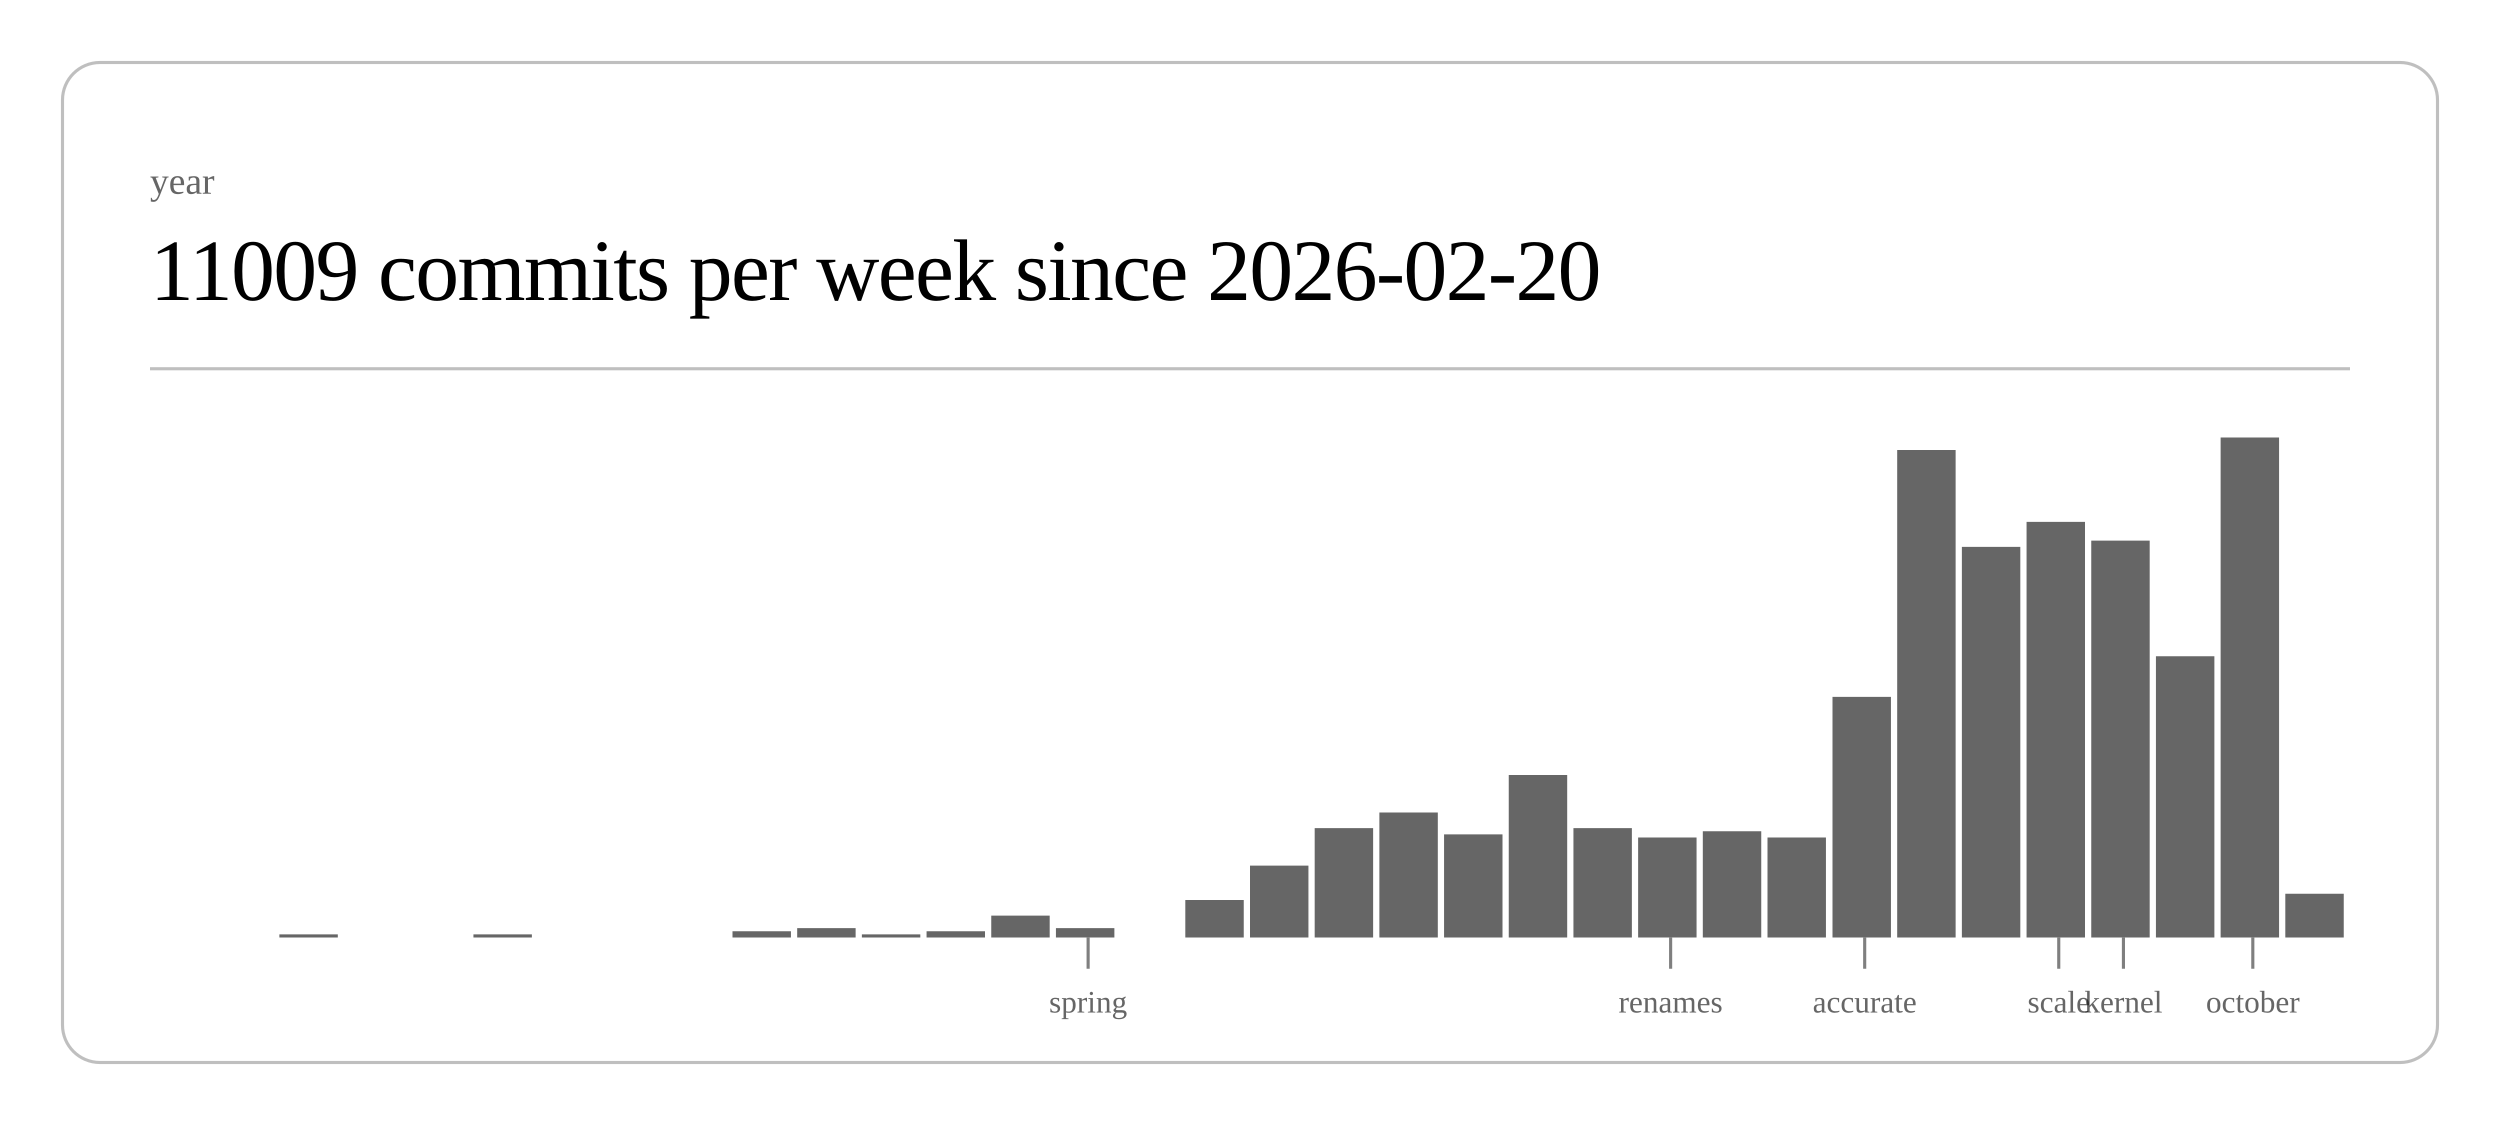
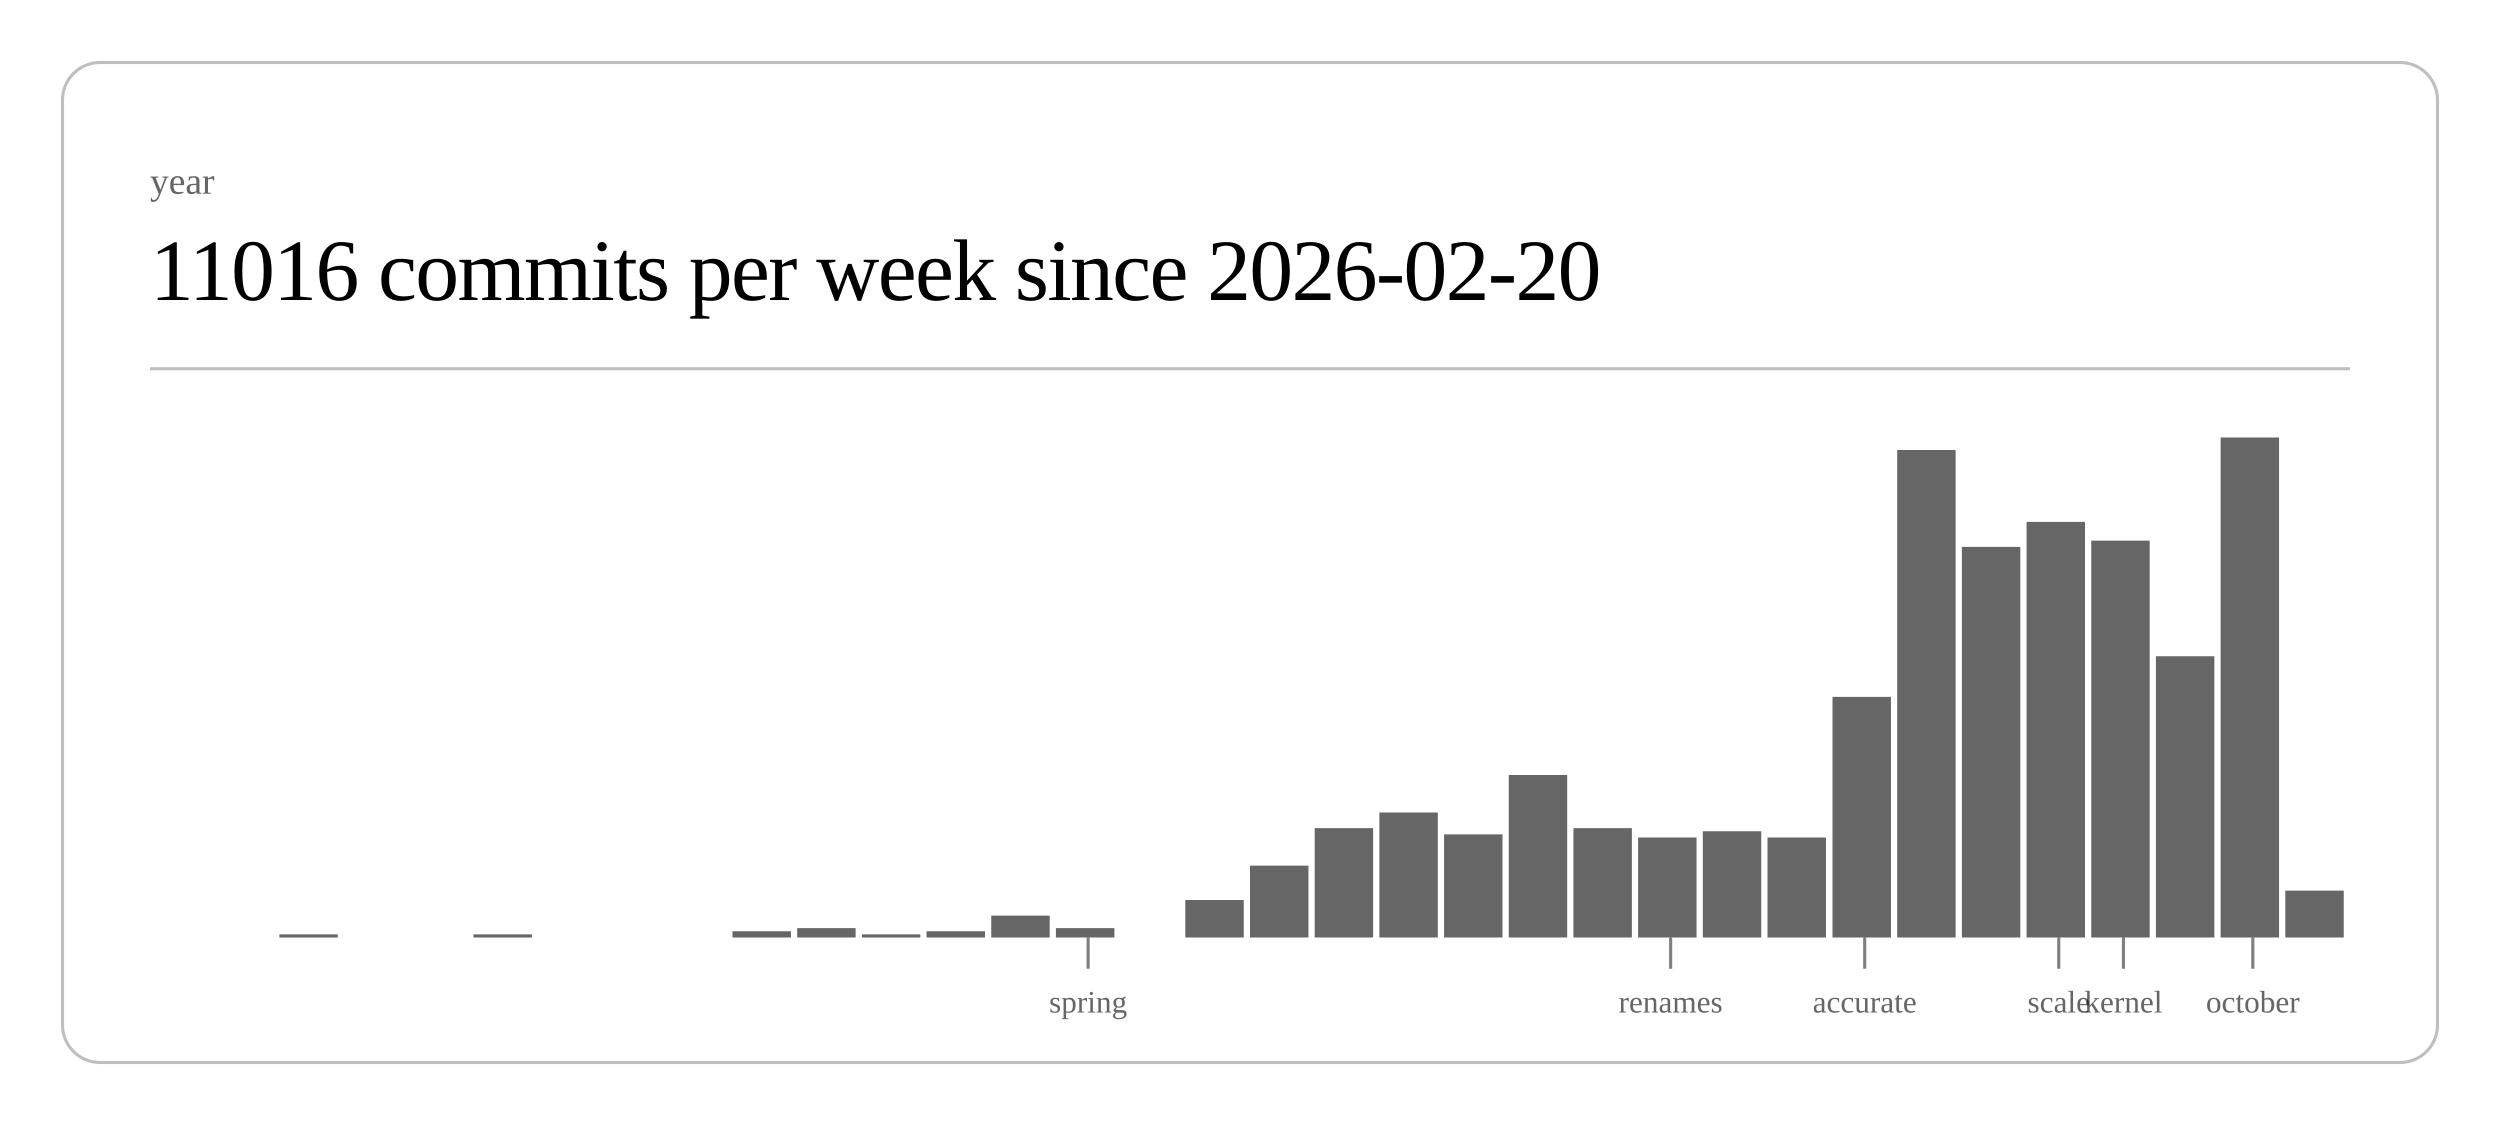
<svg xmlns="http://www.w3.org/2000/svg" class="post-header-svg" viewBox="0 0 800 360" width="800" height="360">
  <rect x="20" y="20" width="760" height="320" rx="12" ry="12" fill="none" stroke="currentColor" stroke-width="1" opacity="0.25" />
  <text fill="currentColor" x="48" y="62" font-size="12" opacity="0.6">year</text>
-   <text fill="currentColor" x="48" y="96" font-size="28" font-weight="300" letter-spacing="-0.5">11009 commits per week since 2026-02-20</text>
+   <text fill="currentColor" x="48" y="96" font-size="28" font-weight="300" letter-spacing="-0.5">11016 commits per week since 2026-02-20</text>
  <line stroke="currentColor" x1="48" y1="118" x2="752" y2="118" stroke-width="1" opacity="0.25" />
  <rect x="89.4" y="299" width="18.7" height="1" fill="currentColor" opacity="0.6" />
  <rect x="151.5" y="299" width="18.7" height="1" fill="currentColor" opacity="0.6" />
  <rect x="234.4" y="298" width="18.7" height="2" fill="currentColor" opacity="0.6" />
  <rect x="255.1" y="297" width="18.7" height="3" fill="currentColor" opacity="0.6" />
  <rect x="275.8" y="299" width="18.7" height="1" fill="currentColor" opacity="0.6" />
  <rect x="296.5" y="298" width="18.7" height="2" fill="currentColor" opacity="0.6" />
  <rect x="317.2" y="293" width="18.7" height="7" fill="currentColor" opacity="0.6" />
  <rect x="337.9" y="297" width="18.7" height="3" fill="currentColor" opacity="0.6" />
  <rect x="379.3" y="288" width="18.7" height="12" fill="currentColor" opacity="0.6" />
  <rect x="400.0" y="277" width="18.7" height="23" fill="currentColor" opacity="0.6" />
  <rect x="420.7" y="265" width="18.7" height="35" fill="currentColor" opacity="0.6" />
  <rect x="441.4" y="260" width="18.7" height="40" fill="currentColor" opacity="0.6" />
  <rect x="462.1" y="267" width="18.7" height="33" fill="currentColor" opacity="0.6" />
  <rect x="482.8" y="248" width="18.7" height="52" fill="currentColor" opacity="0.6" />
  <rect x="503.5" y="265" width="18.7" height="35" fill="currentColor" opacity="0.6" />
  <rect x="524.2" y="268" width="18.7" height="32" fill="currentColor" opacity="0.6" />
  <rect x="544.9" y="266" width="18.7" height="34" fill="currentColor" opacity="0.6" />
  <rect x="565.6" y="268" width="18.7" height="32" fill="currentColor" opacity="0.6" />
  <rect x="586.4" y="223" width="18.7" height="77" fill="currentColor" opacity="0.6" />
  <rect x="607.1" y="144" width="18.7" height="156" fill="currentColor" opacity="0.6" />
  <rect x="627.8" y="175" width="18.7" height="125" fill="currentColor" opacity="0.6" />
  <rect x="648.5" y="167" width="18.7" height="133" fill="currentColor" opacity="0.6" />
  <rect x="669.2" y="173" width="18.7" height="127" fill="currentColor" opacity="0.6" />
  <rect x="689.9" y="210" width="18.7" height="90" fill="currentColor" opacity="0.6" />
  <rect x="710.6" y="140" width="18.7" height="160" fill="currentColor" opacity="0.6" />
-   <rect x="731.3" y="286" width="18.7" height="14" fill="currentColor" opacity="0.6" />
+   <rect x="731.3" y="285" width="18.7" height="15" fill="currentColor" opacity="0.6" />
  <line stroke="currentColor" x1="348.2" y1="300" x2="348.2" y2="310" stroke-width="1" opacity="0.5" />
  <text fill="currentColor" x="348.2" y="324" font-size="10" opacity="0.6" text-anchor="middle">spring</text>
  <line stroke="currentColor" x1="534.6" y1="300" x2="534.6" y2="310" stroke-width="1" opacity="0.5" />
  <text fill="currentColor" x="534.6" y="324" font-size="10" opacity="0.6" text-anchor="middle">renames</text>
  <line stroke="currentColor" x1="596.7" y1="300" x2="596.7" y2="310" stroke-width="1" opacity="0.5" />
  <text fill="currentColor" x="596.7" y="324" font-size="10" opacity="0.6" text-anchor="middle">accurate</text>
  <line stroke="currentColor" x1="658.8" y1="300" x2="658.8" y2="310" stroke-width="1" opacity="0.5" />
  <text fill="currentColor" x="658.8" y="324" font-size="10" opacity="0.6" text-anchor="middle">scale</text>
  <line stroke="currentColor" x1="679.5" y1="300" x2="679.5" y2="310" stroke-width="1" opacity="0.5" />
  <text fill="currentColor" x="679.5" y="324" font-size="10" opacity="0.6" text-anchor="middle">kernel</text>
  <line stroke="currentColor" x1="720.9" y1="300" x2="720.9" y2="310" stroke-width="1" opacity="0.5" />
  <text fill="currentColor" x="720.9" y="324" font-size="10" opacity="0.6" text-anchor="middle">october</text>
</svg>
